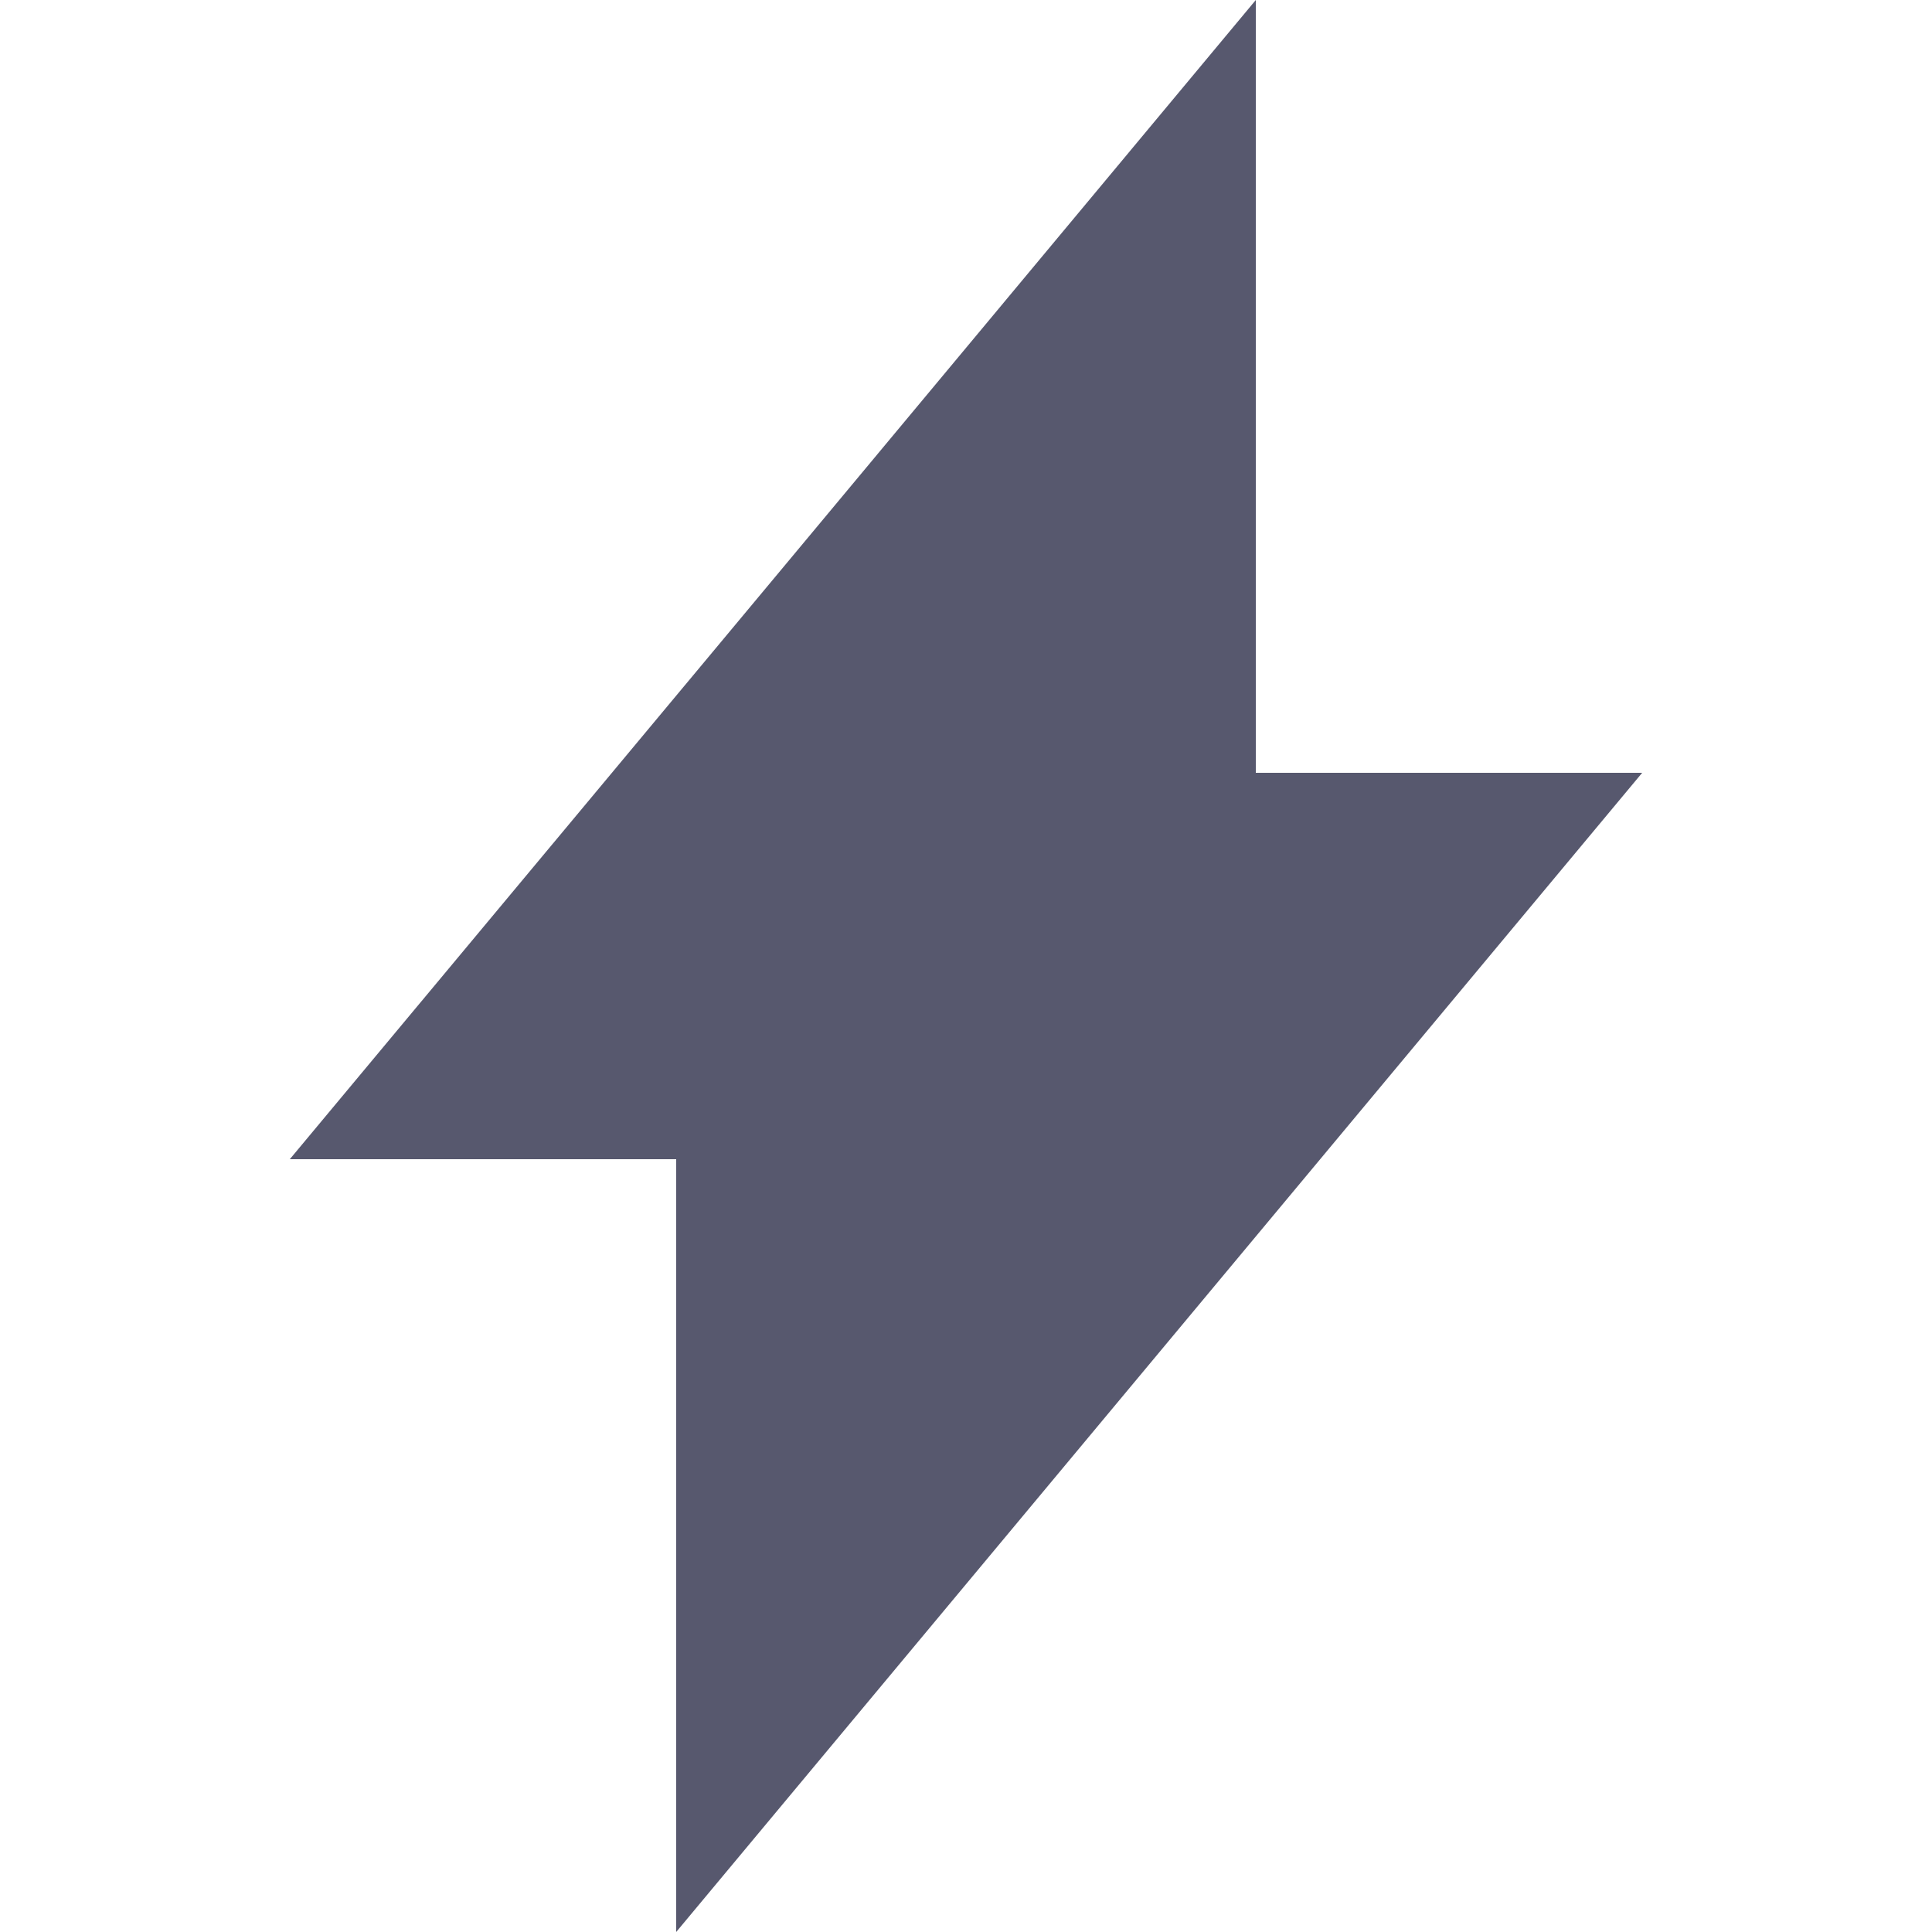
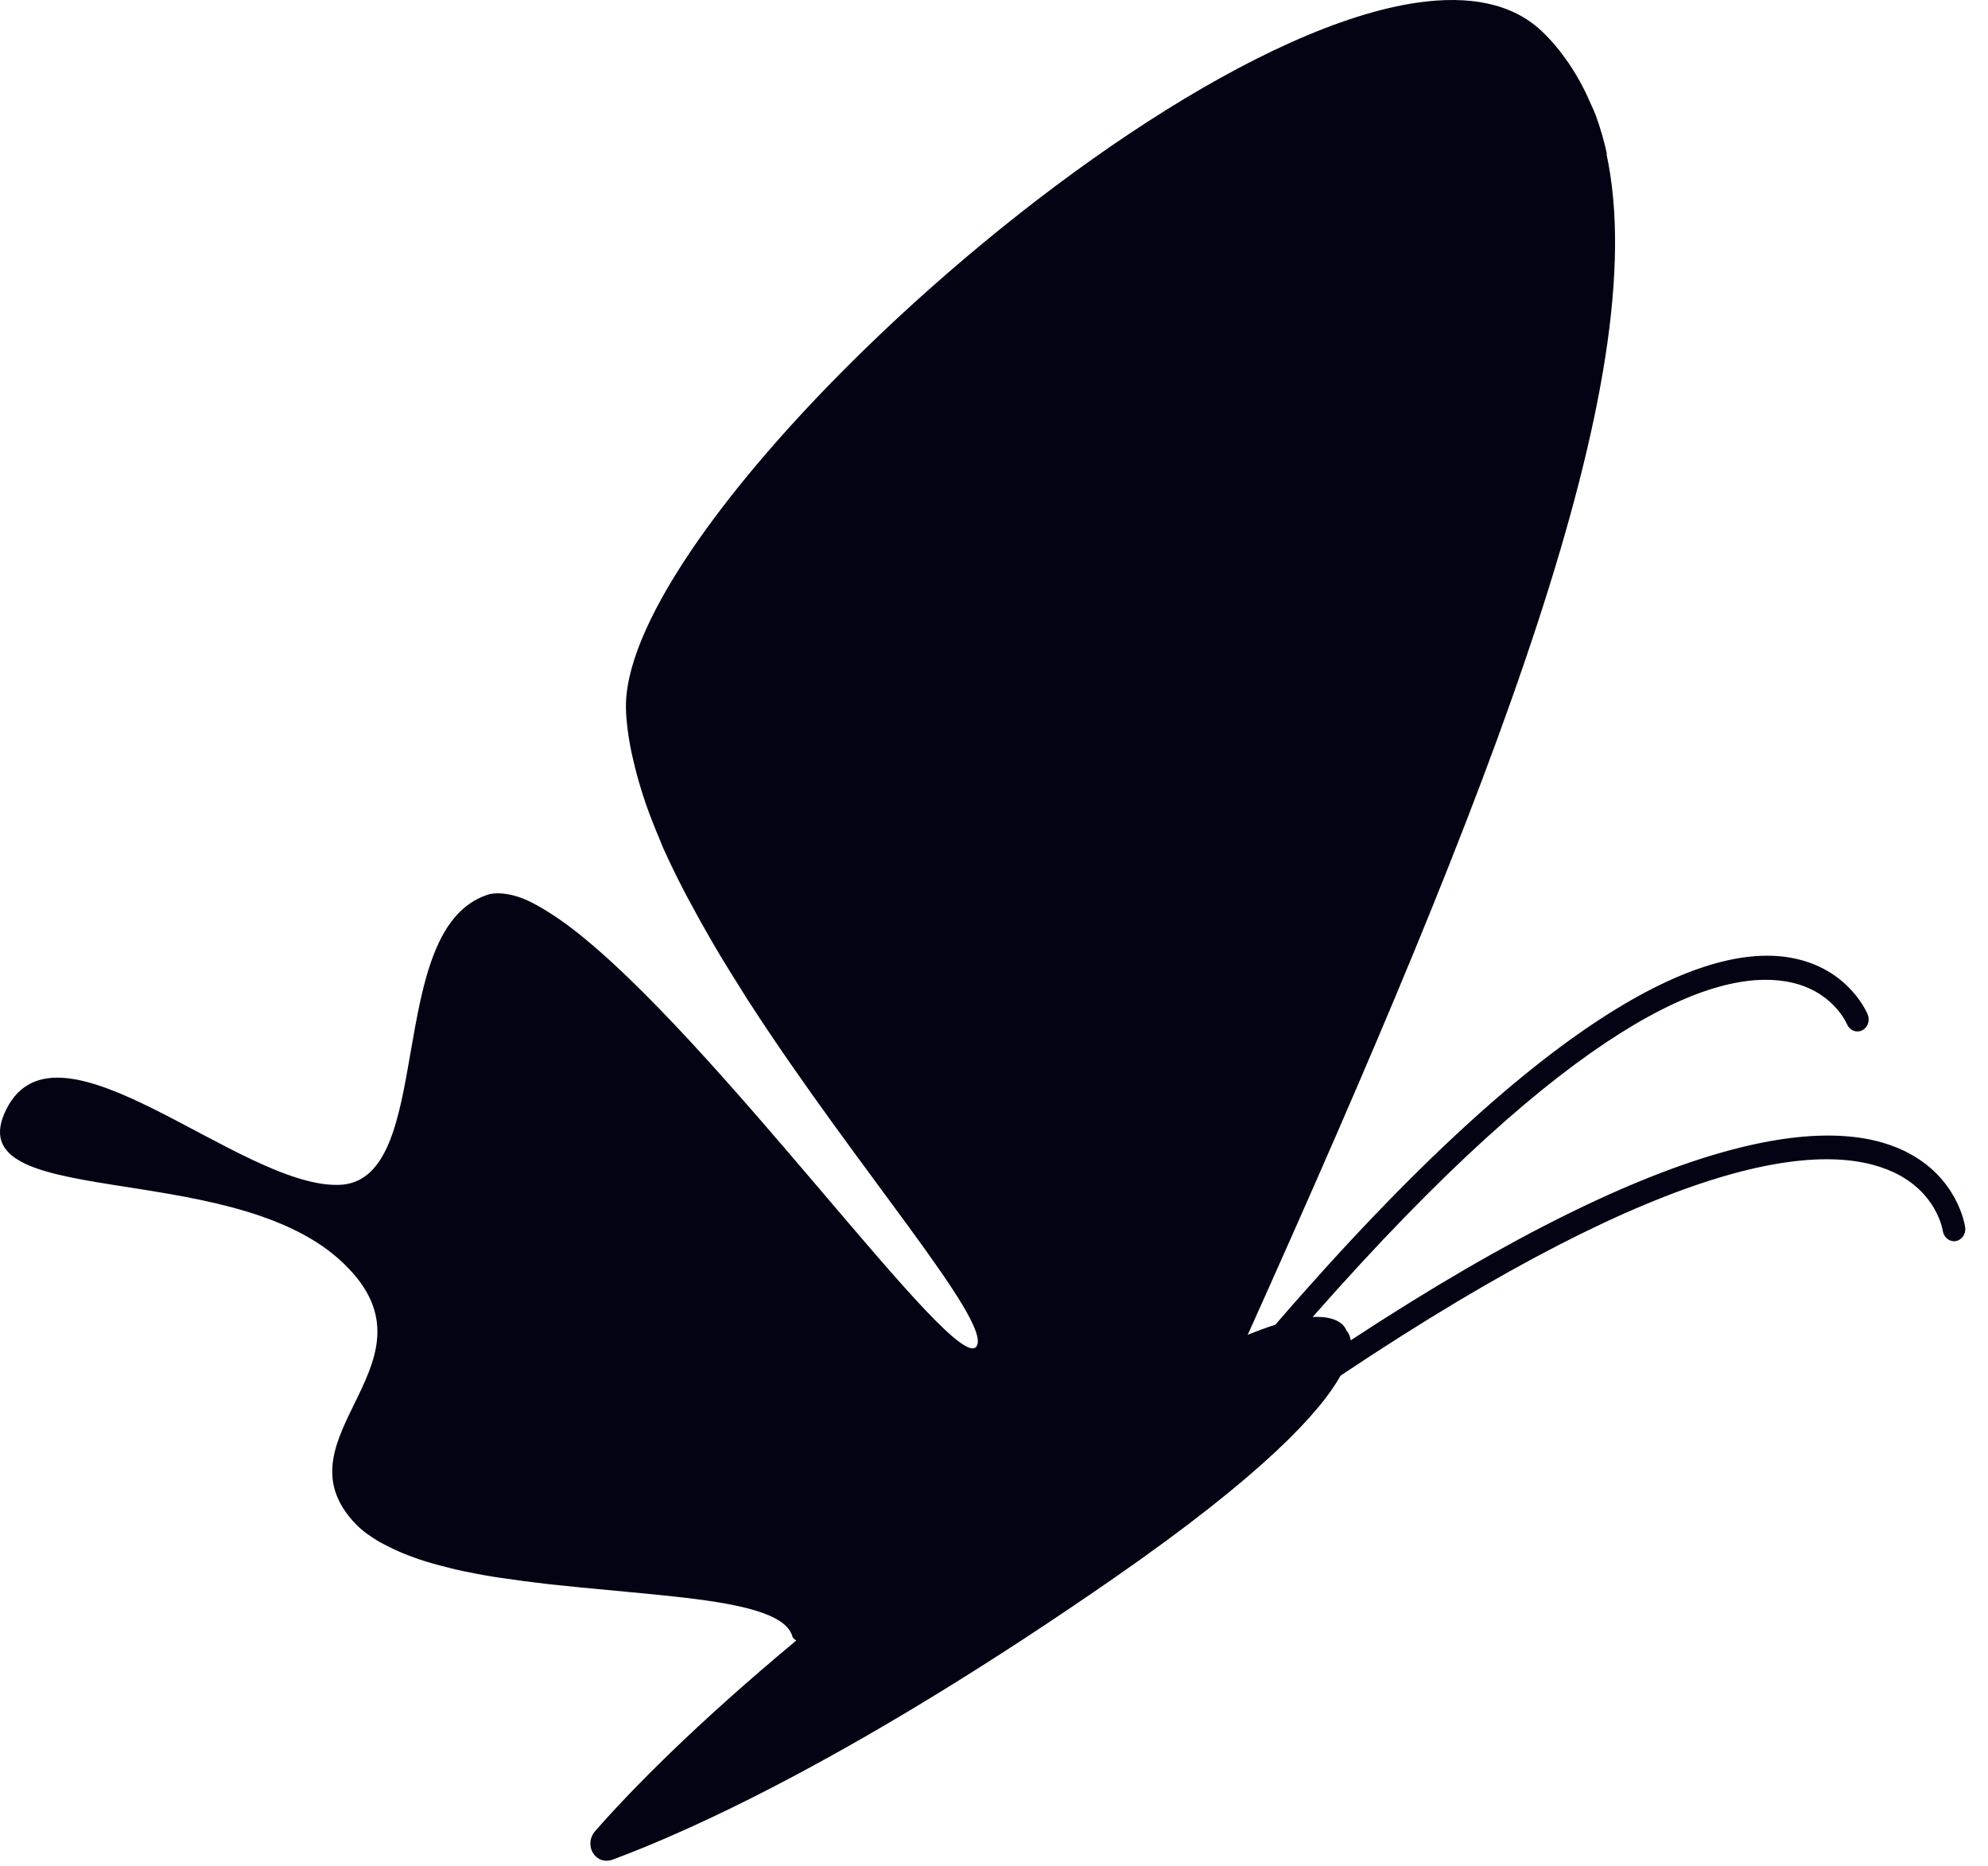
- <svg xmlns="http://www.w3.org/2000/svg" fill="#57586E" width="24" height="24" viewBox="0 0 300 300">
-   <path d="M195 120V0L121.65 88.05L45 180H105V300L255 120H195Z" />
+ <svg xmlns="http://www.w3.org/2000/svg" width="100%" height="100%" viewBox="0 0 81 76" version="1.1" xml:space="preserve" style="fill-rule:evenodd;clip-rule:evenodd;stroke-linejoin:round;stroke-miterlimit:2;">
+   <g transform="matrix(1,0,0,1,-749.805,-90.3694)">
+     <g transform="matrix(2.00024,0,0,2.1362,827.395,119.307)">
+       <path d="M0,8.4C-1.445,7.745 -4.568,7.892 -11.277,12.012C-11.298,11.878 -11.366,11.824 -11.366,11.824C-11.366,11.824 -11.438,11.537 -12.052,11.567C-6.731,5.904 -3.881,4.936 -2.412,5.168C-1.477,5.314 -1.18,5.958 -1.167,5.985C-1.114,6.101 -0.979,6.154 -0.864,6.103C-0.748,6.052 -0.694,5.919 -0.745,5.801C-0.76,5.765 -1.14,4.909 -2.321,4.715C-3.938,4.449 -7.065,5.488 -12.813,11.715C-12.981,11.764 -13.167,11.828 -13.375,11.908C-8.37,1.484 -5.079,-6.33 -6.067,-10.613C-6.064,-10.611 -6.06,-10.61 -6.057,-10.608C-6.116,-10.866 -6.193,-11.109 -6.283,-11.341C-6.316,-11.427 -6.359,-11.505 -6.397,-11.587C-6.483,-11.776 -6.58,-11.954 -6.689,-12.124C-6.737,-12.198 -6.785,-12.272 -6.837,-12.342C-7.002,-12.565 -7.183,-12.776 -7.396,-12.961C-7.998,-13.488 -8.87,-13.636 -9.912,-13.497C-13.037,-13.079 -17.692,-10.069 -21.199,-6.866C-22.369,-5.798 -23.41,-4.709 -24.225,-3.688C-25.202,-2.463 -25.853,-1.334 -26.006,-0.457C-26.032,-0.311 -26.043,-0.172 -26.04,-0.04C-26.035,0.198 -25.999,0.449 -25.948,0.705C-25.933,0.783 -25.912,0.863 -25.892,0.943C-25.847,1.129 -25.793,1.319 -25.728,1.512C-25.699,1.599 -25.67,1.686 -25.638,1.774C-25.554,1.999 -25.459,2.226 -25.354,2.457C-25.331,2.507 -25.312,2.556 -25.289,2.607C-25.158,2.883 -25.011,3.164 -24.855,3.446C-24.802,3.544 -24.744,3.641 -24.687,3.739C-24.577,3.932 -24.462,4.125 -24.342,4.319C-24.273,4.431 -24.204,4.543 -24.132,4.655C-24.009,4.848 -23.882,5.04 -23.752,5.232C-23.686,5.331 -23.623,5.428 -23.556,5.526C-23.549,5.535 -23.543,5.545 -23.537,5.554L-23.537,5.552C-21.358,8.711 -18.592,11.638 -18.895,12.122C-19.295,12.758 -24.229,6.202 -27.205,4.112C-27.206,4.111 -27.208,4.11 -27.208,4.109C-27.36,4.004 -27.504,3.913 -27.645,3.831C-27.67,3.816 -27.697,3.8 -27.723,3.786C-27.864,3.708 -28.001,3.639 -28.129,3.59C-28.132,3.589 -28.134,3.589 -28.136,3.588C-28.257,3.544 -28.368,3.517 -28.475,3.501C-28.501,3.497 -28.528,3.494 -28.554,3.492C-28.66,3.484 -28.76,3.486 -28.85,3.513C-29.253,3.634 -29.542,3.904 -29.758,4.26C-29.901,4.499 -30.013,4.776 -30.104,5.075C-30.15,5.224 -30.19,5.379 -30.228,5.538C-30.527,6.801 -30.608,8.271 -31.273,8.824C-31.44,8.962 -31.643,9.043 -31.895,9.048C-33.911,9.095 -37.609,5.651 -38.659,7.602C-39.709,9.554 -34.197,8.532 -31.887,10.463C-29.576,12.396 -33.282,13.832 -31.539,15.52C-31.411,15.643 -31.25,15.751 -31.072,15.849C-31.017,15.88 -30.954,15.908 -30.894,15.937C-30.759,16.002 -30.617,16.062 -30.463,16.116C-30.39,16.142 -30.316,16.168 -30.239,16.192C-30.066,16.246 -29.883,16.294 -29.693,16.337C-29.631,16.351 -29.574,16.368 -29.51,16.381C-29.257,16.435 -28.993,16.482 -28.72,16.523C-28.637,16.536 -28.552,16.546 -28.468,16.557C-28.268,16.585 -28.067,16.611 -27.862,16.633C-27.746,16.647 -27.631,16.66 -27.515,16.671C-27.334,16.689 -27.155,16.707 -26.975,16.723C-26.305,16.785 -25.647,16.837 -25.051,16.898C-23.768,17.029 -22.779,17.211 -22.648,17.662C-22.637,17.699 -22.597,17.712 -22.572,17.737C-24.652,19.357 -25.943,20.598 -26.661,21.363C-26.918,21.636 -26.659,22.036 -26.304,21.912C-24.687,21.349 -21.307,19.926 -16.106,16.55C-13.054,14.569 -11.896,13.379 -11.483,12.685C-4.665,8.418 -1.584,8.2 -0.205,8.813C0.66,9.198 0.779,9.897 0.784,9.926C0.806,10.052 0.922,10.138 1.046,10.12C1.172,10.1 1.258,9.985 1.24,9.859C1.235,9.821 1.091,8.894 0,8.4" style="fill:rgb(3,3,20);fill-rule:nonzero;" />
+     </g>
+   </g>
</svg>
